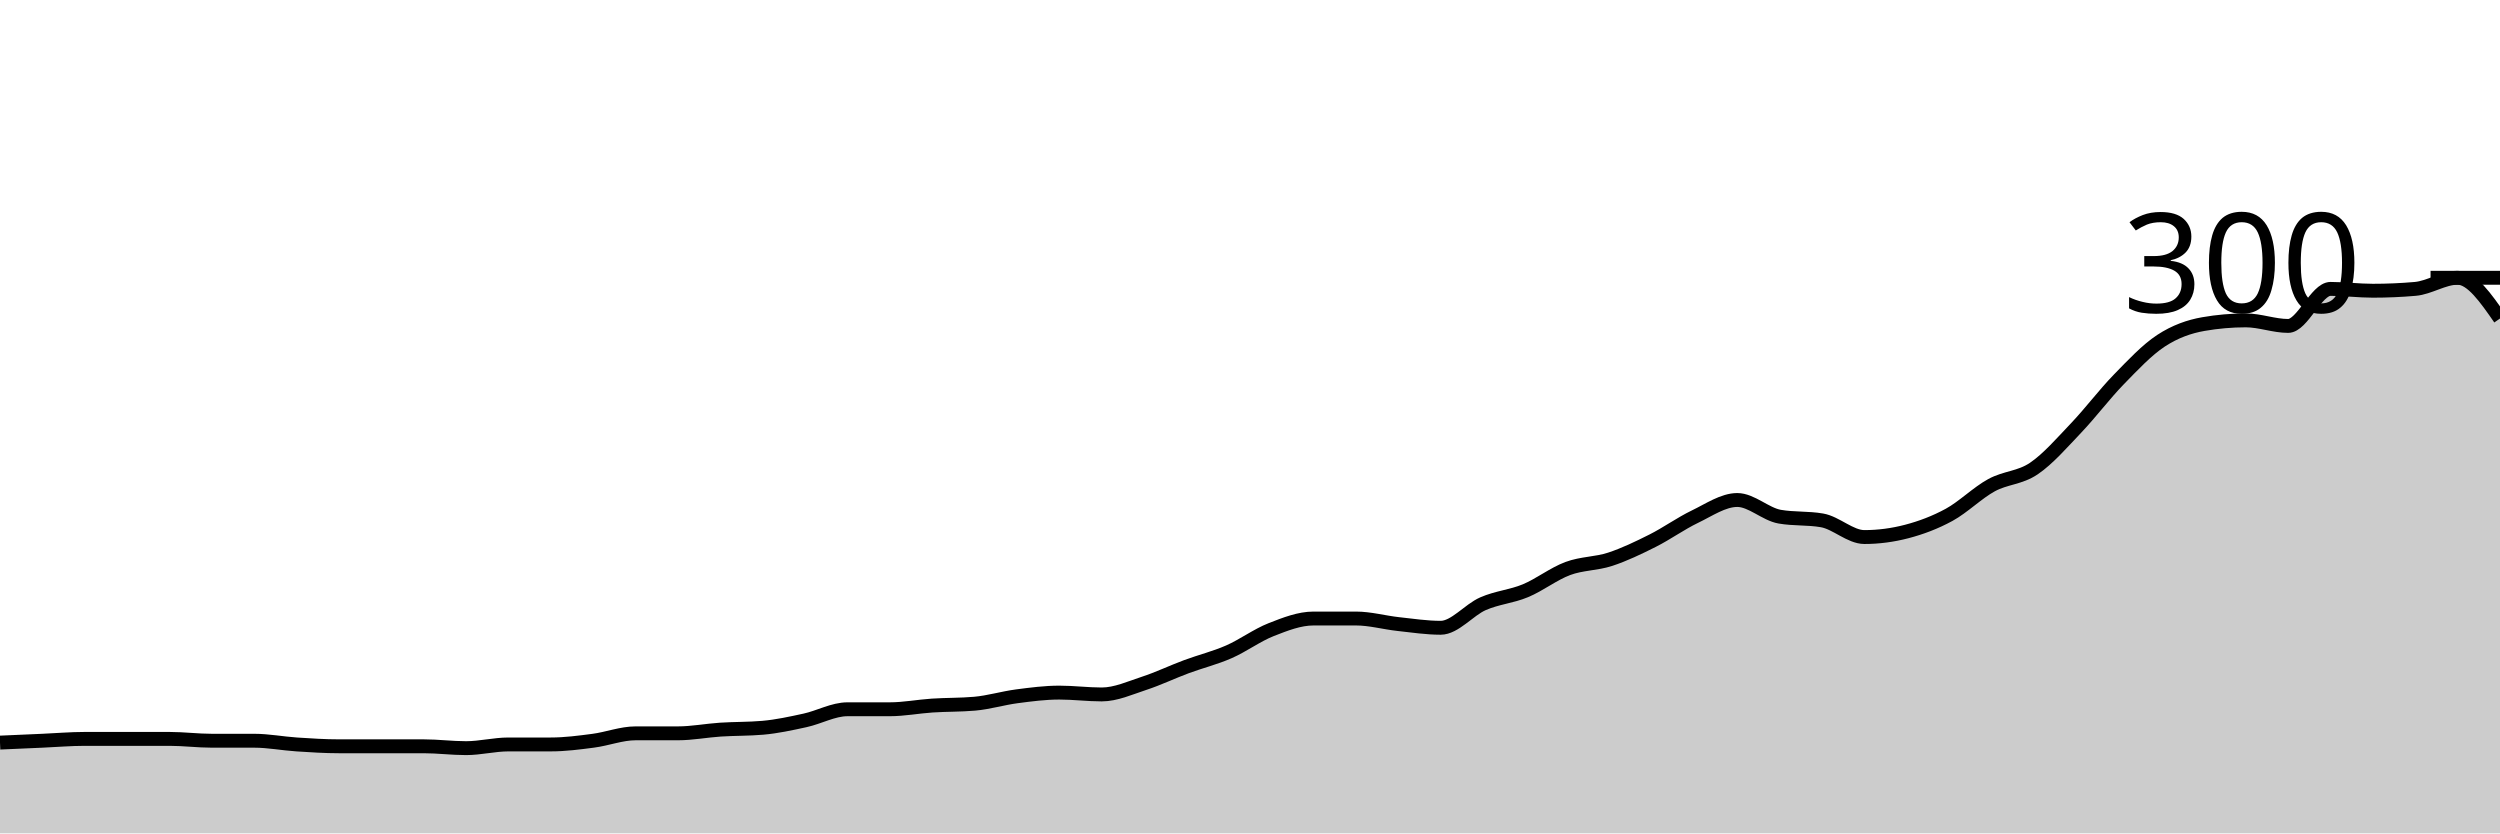
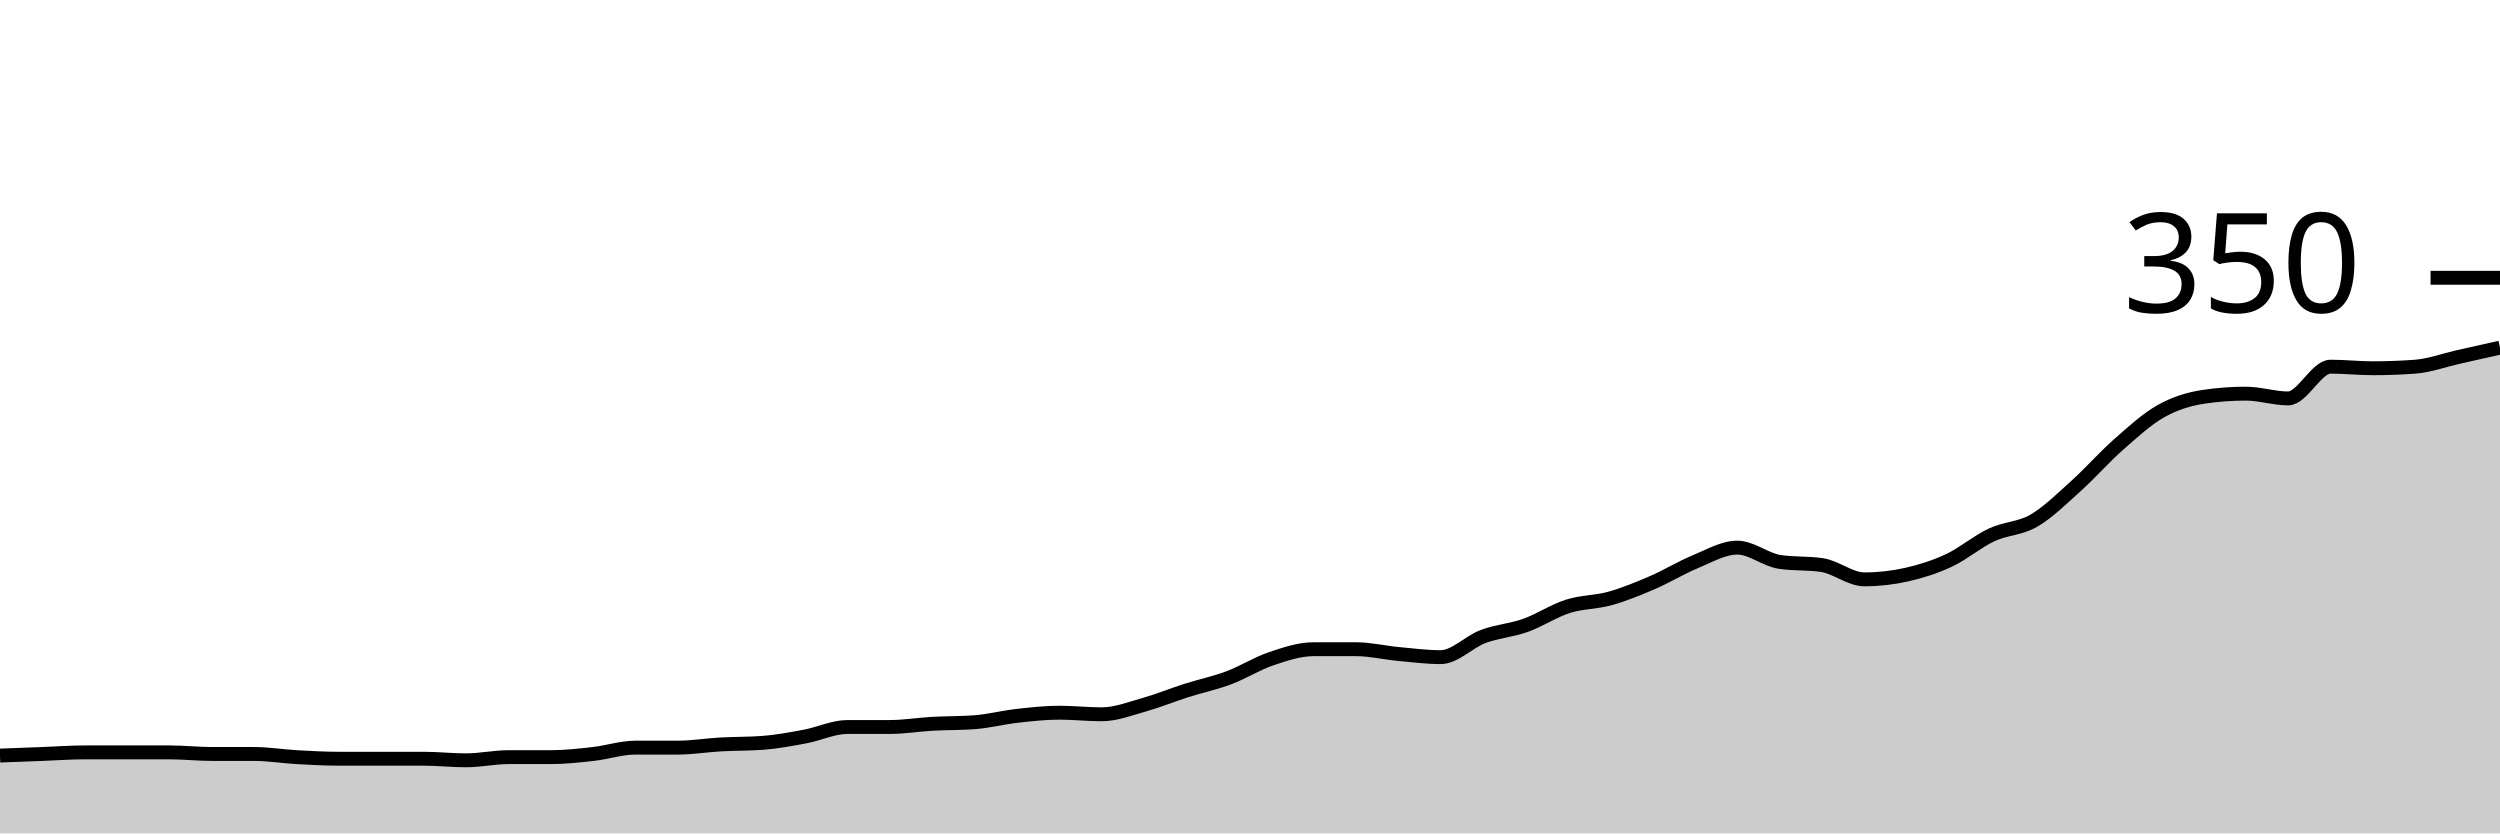
<svg xmlns="http://www.w3.org/2000/svg" viewBox="0 0 180 60">
  <g transform="translate(0,20)">
-     <path class="area" fill="rgba(0, 0, 0, 0.2)" d="M0,33.467C1.017,33.422,2.034,33.378,3.051,33.333C4.068,33.289,5.085,33.2,6.102,33.2C7.119,33.2,8.136,33.2,9.153,33.2C10.169,33.2,11.186,33.2,12.203,33.2C13.22,33.2,14.237,33.333,15.254,33.333C16.271,33.333,17.288,33.333,18.305,33.333C19.322,33.333,20.339,33.533,21.356,33.6C22.373,33.667,23.39,33.733,24.407,33.733C25.424,33.733,26.441,33.733,27.458,33.733C28.475,33.733,29.492,33.733,30.508,33.733C31.525,33.733,32.542,33.867,33.559,33.867C34.576,33.867,35.593,33.6,36.61,33.6C37.627,33.6,38.644,33.6,39.661,33.6C40.678,33.6,41.695,33.467,42.712,33.333C43.729,33.2,44.746,32.8,45.763,32.8C46.78,32.8,47.797,32.8,48.814,32.8C49.831,32.8,50.847,32.6,51.864,32.533C52.881,32.467,53.898,32.489,54.915,32.4C55.932,32.311,56.949,32.089,57.966,31.867C58.983,31.644,60,31.067,61.017,31.067C62.034,31.067,63.051,31.067,64.068,31.067C65.085,31.067,66.102,30.867,67.119,30.8C68.136,30.733,69.153,30.756,70.169,30.667C71.186,30.578,72.203,30.267,73.22,30.133C74.237,30,75.254,29.867,76.271,29.867C77.288,29.867,78.305,30,79.322,30C80.339,30,81.356,29.533,82.373,29.2C83.39,28.867,84.407,28.378,85.424,28C86.441,27.622,87.458,27.378,88.475,26.933C89.492,26.489,90.508,25.733,91.525,25.333C92.542,24.933,93.559,24.533,94.576,24.533C95.593,24.533,96.61,24.533,97.627,24.533C98.644,24.533,99.661,24.822,100.678,24.933C101.695,25.044,102.712,25.2,103.729,25.2C104.746,25.2,105.763,23.911,106.78,23.467C107.797,23.022,108.814,22.956,109.831,22.533C110.847,22.111,111.864,21.311,112.881,20.933C113.898,20.556,114.915,20.6,115.932,20.267C116.949,19.933,117.966,19.444,118.983,18.933C120,18.422,121.017,17.689,122.034,17.2C123.051,16.711,124.068,16,125.085,16C126.102,16,127.119,17.022,128.136,17.2C129.153,17.378,130.169,17.289,131.186,17.467C132.203,17.644,133.22,18.667,134.237,18.667C135.254,18.667,136.271,18.533,137.288,18.267C138.305,18,139.322,17.622,140.339,17.067C141.356,16.511,142.373,15.489,143.39,14.933C144.407,14.378,145.424,14.422,146.441,13.733C147.458,13.044,148.475,11.867,149.492,10.8C150.508,9.733,151.525,8.378,152.542,7.333C153.559,6.289,154.576,5.2,155.593,4.533C156.61,3.867,157.627,3.511,158.644,3.333C159.661,3.156,160.678,3.067,161.695,3.067C162.712,3.067,163.729,3.467,164.746,3.467C165.763,3.467,166.78,0.8,167.797,0.8C168.814,0.8,169.831,0.933,170.847,0.933C171.864,0.933,172.881,0.889,173.898,0.8C174.915,0.711,175.932,0,176.949,0C177.966,0,178.983,1.467,180,2.933L180,40C178.983,40,177.966,40,176.949,40C175.932,40,174.915,40,173.898,40C172.881,40,171.864,40,170.847,40C169.831,40,168.814,40,167.797,40C166.78,40,165.763,40,164.746,40C163.729,40,162.712,40,161.695,40C160.678,40,159.661,40,158.644,40C157.627,40,156.61,40,155.593,40C154.576,40,153.559,40,152.542,40C151.525,40,150.508,40,149.492,40C148.475,40,147.458,40,146.441,40C145.424,40,144.407,40,143.39,40C142.373,40,141.356,40,140.339,40C139.322,40,138.305,40,137.288,40C136.271,40,135.254,40,134.237,40C133.22,40,132.203,40,131.186,40C130.169,40,129.153,40,128.136,40C127.119,40,126.102,40,125.085,40C124.068,40,123.051,40,122.034,40C121.017,40,120,40,118.983,40C117.966,40,116.949,40,115.932,40C114.915,40,113.898,40,112.881,40C111.864,40,110.847,40,109.831,40C108.814,40,107.797,40,106.78,40C105.763,40,104.746,40,103.729,40C102.712,40,101.695,40,100.678,40C99.661,40,98.644,40,97.627,40C96.61,40,95.593,40,94.576,40C93.559,40,92.542,40,91.525,40C90.508,40,89.492,40,88.475,40C87.458,40,86.441,40,85.424,40C84.407,40,83.39,40,82.373,40C81.356,40,80.339,40,79.322,40C78.305,40,77.288,40,76.271,40C75.254,40,74.237,40,73.22,40C72.203,40,71.186,40,70.169,40C69.153,40,68.136,40,67.119,40C66.102,40,65.085,40,64.068,40C63.051,40,62.034,40,61.017,40C60,40,58.983,40,57.966,40C56.949,40,55.932,40,54.915,40C53.898,40,52.881,40,51.864,40C50.847,40,49.831,40,48.814,40C47.797,40,46.78,40,45.763,40C44.746,40,43.729,40,42.712,40C41.695,40,40.678,40,39.661,40C38.644,40,37.627,40,36.61,40C35.593,40,34.576,40,33.559,40C32.542,40,31.525,40,30.508,40C29.492,40,28.475,40,27.458,40C26.441,40,25.424,40,24.407,40C23.39,40,22.373,40,21.356,40C20.339,40,19.322,40,18.305,40C17.288,40,16.271,40,15.254,40C14.237,40,13.22,40,12.203,40C11.186,40,10.169,40,9.153,40C8.136,40,7.119,40,6.102,40C5.085,40,4.068,40,3.051,40C2.034,40,1.017,40,0,40Z" />
-     <path class="line" stroke="black" fill="none" d="M0,33.467C1.017,33.422,2.034,33.378,3.051,33.333C4.068,33.289,5.085,33.2,6.102,33.2C7.119,33.2,8.136,33.2,9.153,33.2C10.169,33.2,11.186,33.2,12.203,33.2C13.22,33.2,14.237,33.333,15.254,33.333C16.271,33.333,17.288,33.333,18.305,33.333C19.322,33.333,20.339,33.533,21.356,33.6C22.373,33.667,23.39,33.733,24.407,33.733C25.424,33.733,26.441,33.733,27.458,33.733C28.475,33.733,29.492,33.733,30.508,33.733C31.525,33.733,32.542,33.867,33.559,33.867C34.576,33.867,35.593,33.6,36.61,33.6C37.627,33.6,38.644,33.6,39.661,33.6C40.678,33.6,41.695,33.467,42.712,33.333C43.729,33.2,44.746,32.8,45.763,32.8C46.78,32.8,47.797,32.8,48.814,32.8C49.831,32.8,50.847,32.6,51.864,32.533C52.881,32.467,53.898,32.489,54.915,32.4C55.932,32.311,56.949,32.089,57.966,31.867C58.983,31.644,60,31.067,61.017,31.067C62.034,31.067,63.051,31.067,64.068,31.067C65.085,31.067,66.102,30.867,67.119,30.8C68.136,30.733,69.153,30.756,70.169,30.667C71.186,30.578,72.203,30.267,73.22,30.133C74.237,30,75.254,29.867,76.271,29.867C77.288,29.867,78.305,30,79.322,30C80.339,30,81.356,29.533,82.373,29.2C83.39,28.867,84.407,28.378,85.424,28C86.441,27.622,87.458,27.378,88.475,26.933C89.492,26.489,90.508,25.733,91.525,25.333C92.542,24.933,93.559,24.533,94.576,24.533C95.593,24.533,96.61,24.533,97.627,24.533C98.644,24.533,99.661,24.822,100.678,24.933C101.695,25.044,102.712,25.2,103.729,25.2C104.746,25.2,105.763,23.911,106.78,23.467C107.797,23.022,108.814,22.956,109.831,22.533C110.847,22.111,111.864,21.311,112.881,20.933C113.898,20.556,114.915,20.6,115.932,20.267C116.949,19.933,117.966,19.444,118.983,18.933C120,18.422,121.017,17.689,122.034,17.2C123.051,16.711,124.068,16,125.085,16C126.102,16,127.119,17.022,128.136,17.2C129.153,17.378,130.169,17.289,131.186,17.467C132.203,17.644,133.22,18.667,134.237,18.667C135.254,18.667,136.271,18.533,137.288,18.267C138.305,18,139.322,17.622,140.339,17.067C141.356,16.511,142.373,15.489,143.39,14.933C144.407,14.378,145.424,14.422,146.441,13.733C147.458,13.044,148.475,11.867,149.492,10.8C150.508,9.733,151.525,8.378,152.542,7.333C153.559,6.289,154.576,5.2,155.593,4.533C156.61,3.867,157.627,3.511,158.644,3.333C159.661,3.156,160.678,3.067,161.695,3.067C162.712,3.067,163.729,3.467,164.746,3.467C165.763,3.467,166.78,0.8,167.797,0.8C168.814,0.8,169.831,0.933,170.847,0.933C171.864,0.933,172.881,0.889,173.898,0.8C174.915,0.711,175.932,0,176.949,0C177.966,0,178.983,1.467,180,2.933" />
+     <path class="area" fill="rgba(0, 0, 0, 0.2)" d="M0,34.4C1.017,34.362,2.034,34.324,3.051,34.286C4.068,34.248,5.085,34.171,6.102,34.171C7.119,34.171,8.136,34.171,9.153,34.171C10.169,34.171,11.186,34.171,12.203,34.171C13.22,34.171,14.237,34.286,15.254,34.286C16.271,34.286,17.288,34.286,18.305,34.286C19.322,34.286,20.339,34.457,21.356,34.514C22.373,34.571,23.39,34.629,24.407,34.629C25.424,34.629,26.441,34.629,27.458,34.629C28.475,34.629,29.492,34.629,30.508,34.629C31.525,34.629,32.542,34.743,33.559,34.743C34.576,34.743,35.593,34.514,36.61,34.514C37.627,34.514,38.644,34.514,39.661,34.514C40.678,34.514,41.695,34.4,42.712,34.286C43.729,34.171,44.746,33.829,45.763,33.829C46.78,33.829,47.797,33.829,48.814,33.829C49.831,33.829,50.847,33.657,51.864,33.6C52.881,33.543,53.898,33.562,54.915,33.486C55.932,33.41,56.949,33.219,57.966,33.029C58.983,32.838,60,32.343,61.017,32.343C62.034,32.343,63.051,32.343,64.068,32.343C65.085,32.343,66.102,32.171,67.119,32.114C68.136,32.057,69.153,32.076,70.169,32C71.186,31.924,72.203,31.657,73.22,31.543C74.237,31.429,75.254,31.314,76.271,31.314C77.288,31.314,78.305,31.429,79.322,31.429C80.339,31.429,81.356,31.029,82.373,30.743C83.39,30.457,84.407,30.038,85.424,29.714C86.441,29.39,87.458,29.181,88.475,28.8C89.492,28.419,90.508,27.771,91.525,27.429C92.542,27.086,93.559,26.743,94.576,26.743C95.593,26.743,96.61,26.743,97.627,26.743C98.644,26.743,99.661,26.99,100.678,27.086C101.695,27.181,102.712,27.314,103.729,27.314C104.746,27.314,105.763,26.21,106.78,25.829C107.797,25.448,108.814,25.39,109.831,25.029C110.847,24.667,111.864,23.981,112.881,23.657C113.898,23.333,114.915,23.371,115.932,23.086C116.949,22.8,117.966,22.381,118.983,21.943C120,21.505,121.017,20.876,122.034,20.457C123.051,20.038,124.068,19.429,125.085,19.429C126.102,19.429,127.119,20.305,128.136,20.457C129.153,20.61,130.169,20.533,131.186,20.686C132.203,20.838,133.22,21.714,134.237,21.714C135.254,21.714,136.271,21.6,137.288,21.371C138.305,21.143,139.322,20.819,140.339,20.343C141.356,19.867,142.373,18.99,143.39,18.514C144.407,18.038,145.424,18.076,146.441,17.486C147.458,16.895,148.475,15.886,149.492,14.971C150.508,14.057,151.525,12.895,152.542,12C153.559,11.105,154.576,10.171,155.593,9.6C156.61,9.029,157.627,8.724,158.644,8.571C159.661,8.419,160.678,8.343,161.695,8.343C162.712,8.343,163.729,8.686,164.746,8.686C165.763,8.686,166.78,6.4,167.797,6.4C168.814,6.4,169.831,6.514,170.847,6.514C171.864,6.514,172.881,6.476,173.898,6.4C174.915,6.324,175.932,5.943,176.949,5.714C177.966,5.486,178.983,5.257,180,5.029L180,40C178.983,40,177.966,40,176.949,40C175.932,40,174.915,40,173.898,40C172.881,40,171.864,40,170.847,40C169.831,40,168.814,40,167.797,40C166.78,40,165.763,40,164.746,40C163.729,40,162.712,40,161.695,40C160.678,40,159.661,40,158.644,40C157.627,40,156.61,40,155.593,40C154.576,40,153.559,40,152.542,40C151.525,40,150.508,40,149.492,40C148.475,40,147.458,40,146.441,40C145.424,40,144.407,40,143.39,40C142.373,40,141.356,40,140.339,40C139.322,40,138.305,40,137.288,40C136.271,40,135.254,40,134.237,40C133.22,40,132.203,40,131.186,40C130.169,40,129.153,40,128.136,40C127.119,40,126.102,40,125.085,40C124.068,40,123.051,40,122.034,40C121.017,40,120,40,118.983,40C117.966,40,116.949,40,115.932,40C114.915,40,113.898,40,112.881,40C111.864,40,110.847,40,109.831,40C108.814,40,107.797,40,106.78,40C105.763,40,104.746,40,103.729,40C102.712,40,101.695,40,100.678,40C99.661,40,98.644,40,97.627,40C96.61,40,95.593,40,94.576,40C93.559,40,92.542,40,91.525,40C90.508,40,89.492,40,88.475,40C87.458,40,86.441,40,85.424,40C84.407,40,83.39,40,82.373,40C81.356,40,80.339,40,79.322,40C78.305,40,77.288,40,76.271,40C75.254,40,74.237,40,73.22,40C72.203,40,71.186,40,70.169,40C69.153,40,68.136,40,67.119,40C66.102,40,65.085,40,64.068,40C63.051,40,62.034,40,61.017,40C60,40,58.983,40,57.966,40C56.949,40,55.932,40,54.915,40C53.898,40,52.881,40,51.864,40C50.847,40,49.831,40,48.814,40C47.797,40,46.78,40,45.763,40C44.746,40,43.729,40,42.712,40C41.695,40,40.678,40,39.661,40C38.644,40,37.627,40,36.61,40C35.593,40,34.576,40,33.559,40C32.542,40,31.525,40,30.508,40C29.492,40,28.475,40,27.458,40C26.441,40,25.424,40,24.407,40C23.39,40,22.373,40,21.356,40C20.339,40,19.322,40,18.305,40C17.288,40,16.271,40,15.254,40C14.237,40,13.22,40,12.203,40C11.186,40,10.169,40,9.153,40C8.136,40,7.119,40,6.102,40C5.085,40,4.068,40,3.051,40C2.034,40,1.017,40,0,40Z" />
+     <path class="line" stroke="black" fill="none" d="M0,34.4C1.017,34.362,2.034,34.324,3.051,34.286C4.068,34.248,5.085,34.171,6.102,34.171C7.119,34.171,8.136,34.171,9.153,34.171C10.169,34.171,11.186,34.171,12.203,34.171C13.22,34.171,14.237,34.286,15.254,34.286C16.271,34.286,17.288,34.286,18.305,34.286C19.322,34.286,20.339,34.457,21.356,34.514C22.373,34.571,23.39,34.629,24.407,34.629C25.424,34.629,26.441,34.629,27.458,34.629C28.475,34.629,29.492,34.629,30.508,34.629C31.525,34.629,32.542,34.743,33.559,34.743C34.576,34.743,35.593,34.514,36.61,34.514C37.627,34.514,38.644,34.514,39.661,34.514C40.678,34.514,41.695,34.4,42.712,34.286C43.729,34.171,44.746,33.829,45.763,33.829C46.78,33.829,47.797,33.829,48.814,33.829C49.831,33.829,50.847,33.657,51.864,33.6C52.881,33.543,53.898,33.562,54.915,33.486C55.932,33.41,56.949,33.219,57.966,33.029C58.983,32.838,60,32.343,61.017,32.343C62.034,32.343,63.051,32.343,64.068,32.343C65.085,32.343,66.102,32.171,67.119,32.114C68.136,32.057,69.153,32.076,70.169,32C71.186,31.924,72.203,31.657,73.22,31.543C74.237,31.429,75.254,31.314,76.271,31.314C77.288,31.314,78.305,31.429,79.322,31.429C80.339,31.429,81.356,31.029,82.373,30.743C83.39,30.457,84.407,30.038,85.424,29.714C86.441,29.39,87.458,29.181,88.475,28.8C89.492,28.419,90.508,27.771,91.525,27.429C92.542,27.086,93.559,26.743,94.576,26.743C95.593,26.743,96.61,26.743,97.627,26.743C98.644,26.743,99.661,26.99,100.678,27.086C101.695,27.181,102.712,27.314,103.729,27.314C104.746,27.314,105.763,26.21,106.78,25.829C107.797,25.448,108.814,25.39,109.831,25.029C110.847,24.667,111.864,23.981,112.881,23.657C113.898,23.333,114.915,23.371,115.932,23.086C116.949,22.8,117.966,22.381,118.983,21.943C120,21.505,121.017,20.876,122.034,20.457C123.051,20.038,124.068,19.429,125.085,19.429C126.102,19.429,127.119,20.305,128.136,20.457C129.153,20.61,130.169,20.533,131.186,20.686C132.203,20.838,133.22,21.714,134.237,21.714C135.254,21.714,136.271,21.6,137.288,21.371C138.305,21.143,139.322,20.819,140.339,20.343C141.356,19.867,142.373,18.99,143.39,18.514C144.407,18.038,145.424,18.076,146.441,17.486C147.458,16.895,148.475,15.886,149.492,14.971C150.508,14.057,151.525,12.895,152.542,12C153.559,11.105,154.576,10.171,155.593,9.6C156.61,9.029,157.627,8.724,158.644,8.571C159.661,8.419,160.678,8.343,161.695,8.343C162.712,8.343,163.729,8.686,164.746,8.686C165.763,8.686,166.78,6.4,167.797,6.4C168.814,6.4,169.831,6.514,170.847,6.514C171.864,6.514,172.881,6.476,173.898,6.4C174.915,6.324,175.932,5.943,176.949,5.714C177.966,5.486,178.983,5.257,180,5.029" />
    <path class="axis-ceiling" stroke-width="1" stroke="black" fill="none" d="M175,0L180,0" />
-     <text class="axis-ceiling-label" font-family="sans-serif" text-anchor="end" font-size="10px" x="170" y="2.5">300</text>
+     <text class="axis-ceiling-label" font-family="sans-serif" text-anchor="end" font-size="10px" x="170" y="2.5">350</text>
  </g>
</svg>
